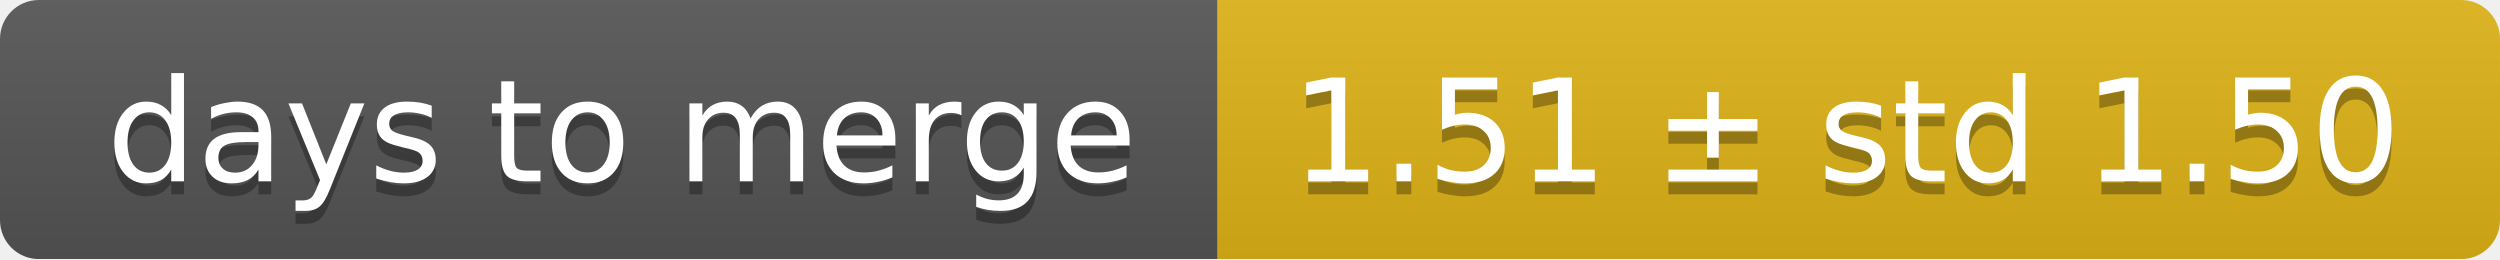
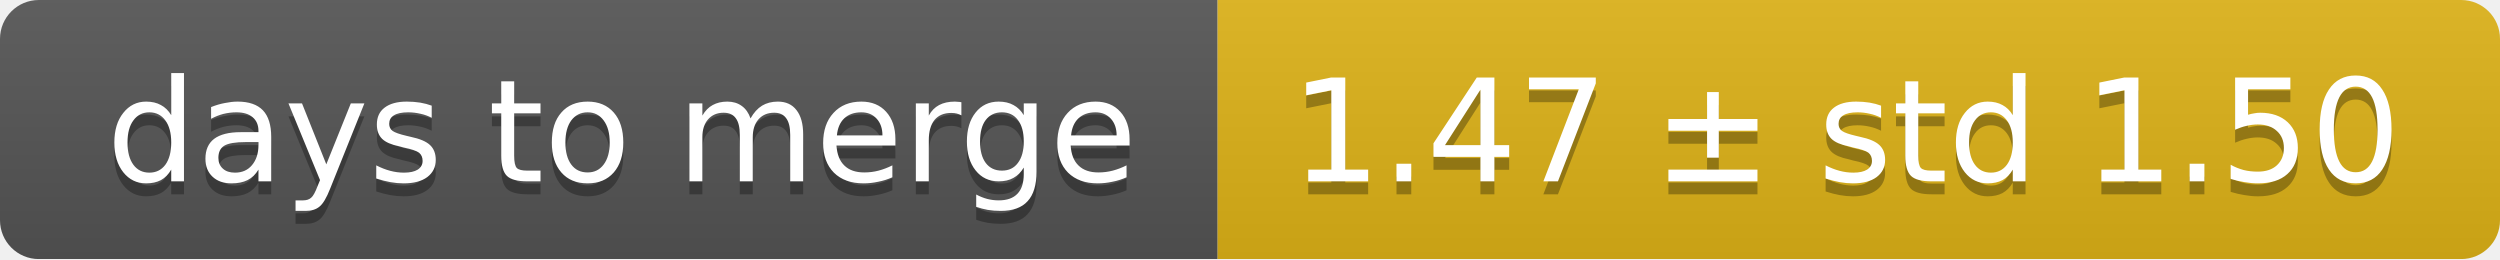
<svg xmlns="http://www.w3.org/2000/svg" width="193" height="20">
  <linearGradient id="smooth" x2="0" y2="100%">
    <stop offset="0" stop-color="#bbb" stop-opacity=".1" />
    <stop offset="1" stop-opacity=".1" />
  </linearGradient>
  <mask id="round">
    <rect width="193" height="20" rx="3" fill="#fff" />
  </mask>
  <g mask="url(#round)">
    <rect width="94" height="20" fill="#555" />
    <rect x="94" width="99" height="20" fill="#dfb317" />
    <rect width="193" height="20" fill="url(#smooth)" />
  </g>
  <g fill="#fff" text-anchor="middle" font-family="DejaVu Sans,Verdana,Geneva,sans-serif" font-size="11">
    <text x="48" y="15" fill="#010101" fill-opacity=".3">days to merge</text>
    <text x="48" y="14">days to merge</text>
-     <text x="142.5" y="15" fill="#010101" fill-opacity=".3">1.51 ± std 1.50</text>
-     <text x="142.5" y="14">1.51 ± std 1.50</text>
+     <text x="142.5" y="15" fill="#010101" fill-opacity=".3">1.47 ± std 1.50</text>
+     <text x="142.5" y="14">1.47 ± std 1.50</text>
  </g>
</svg>
